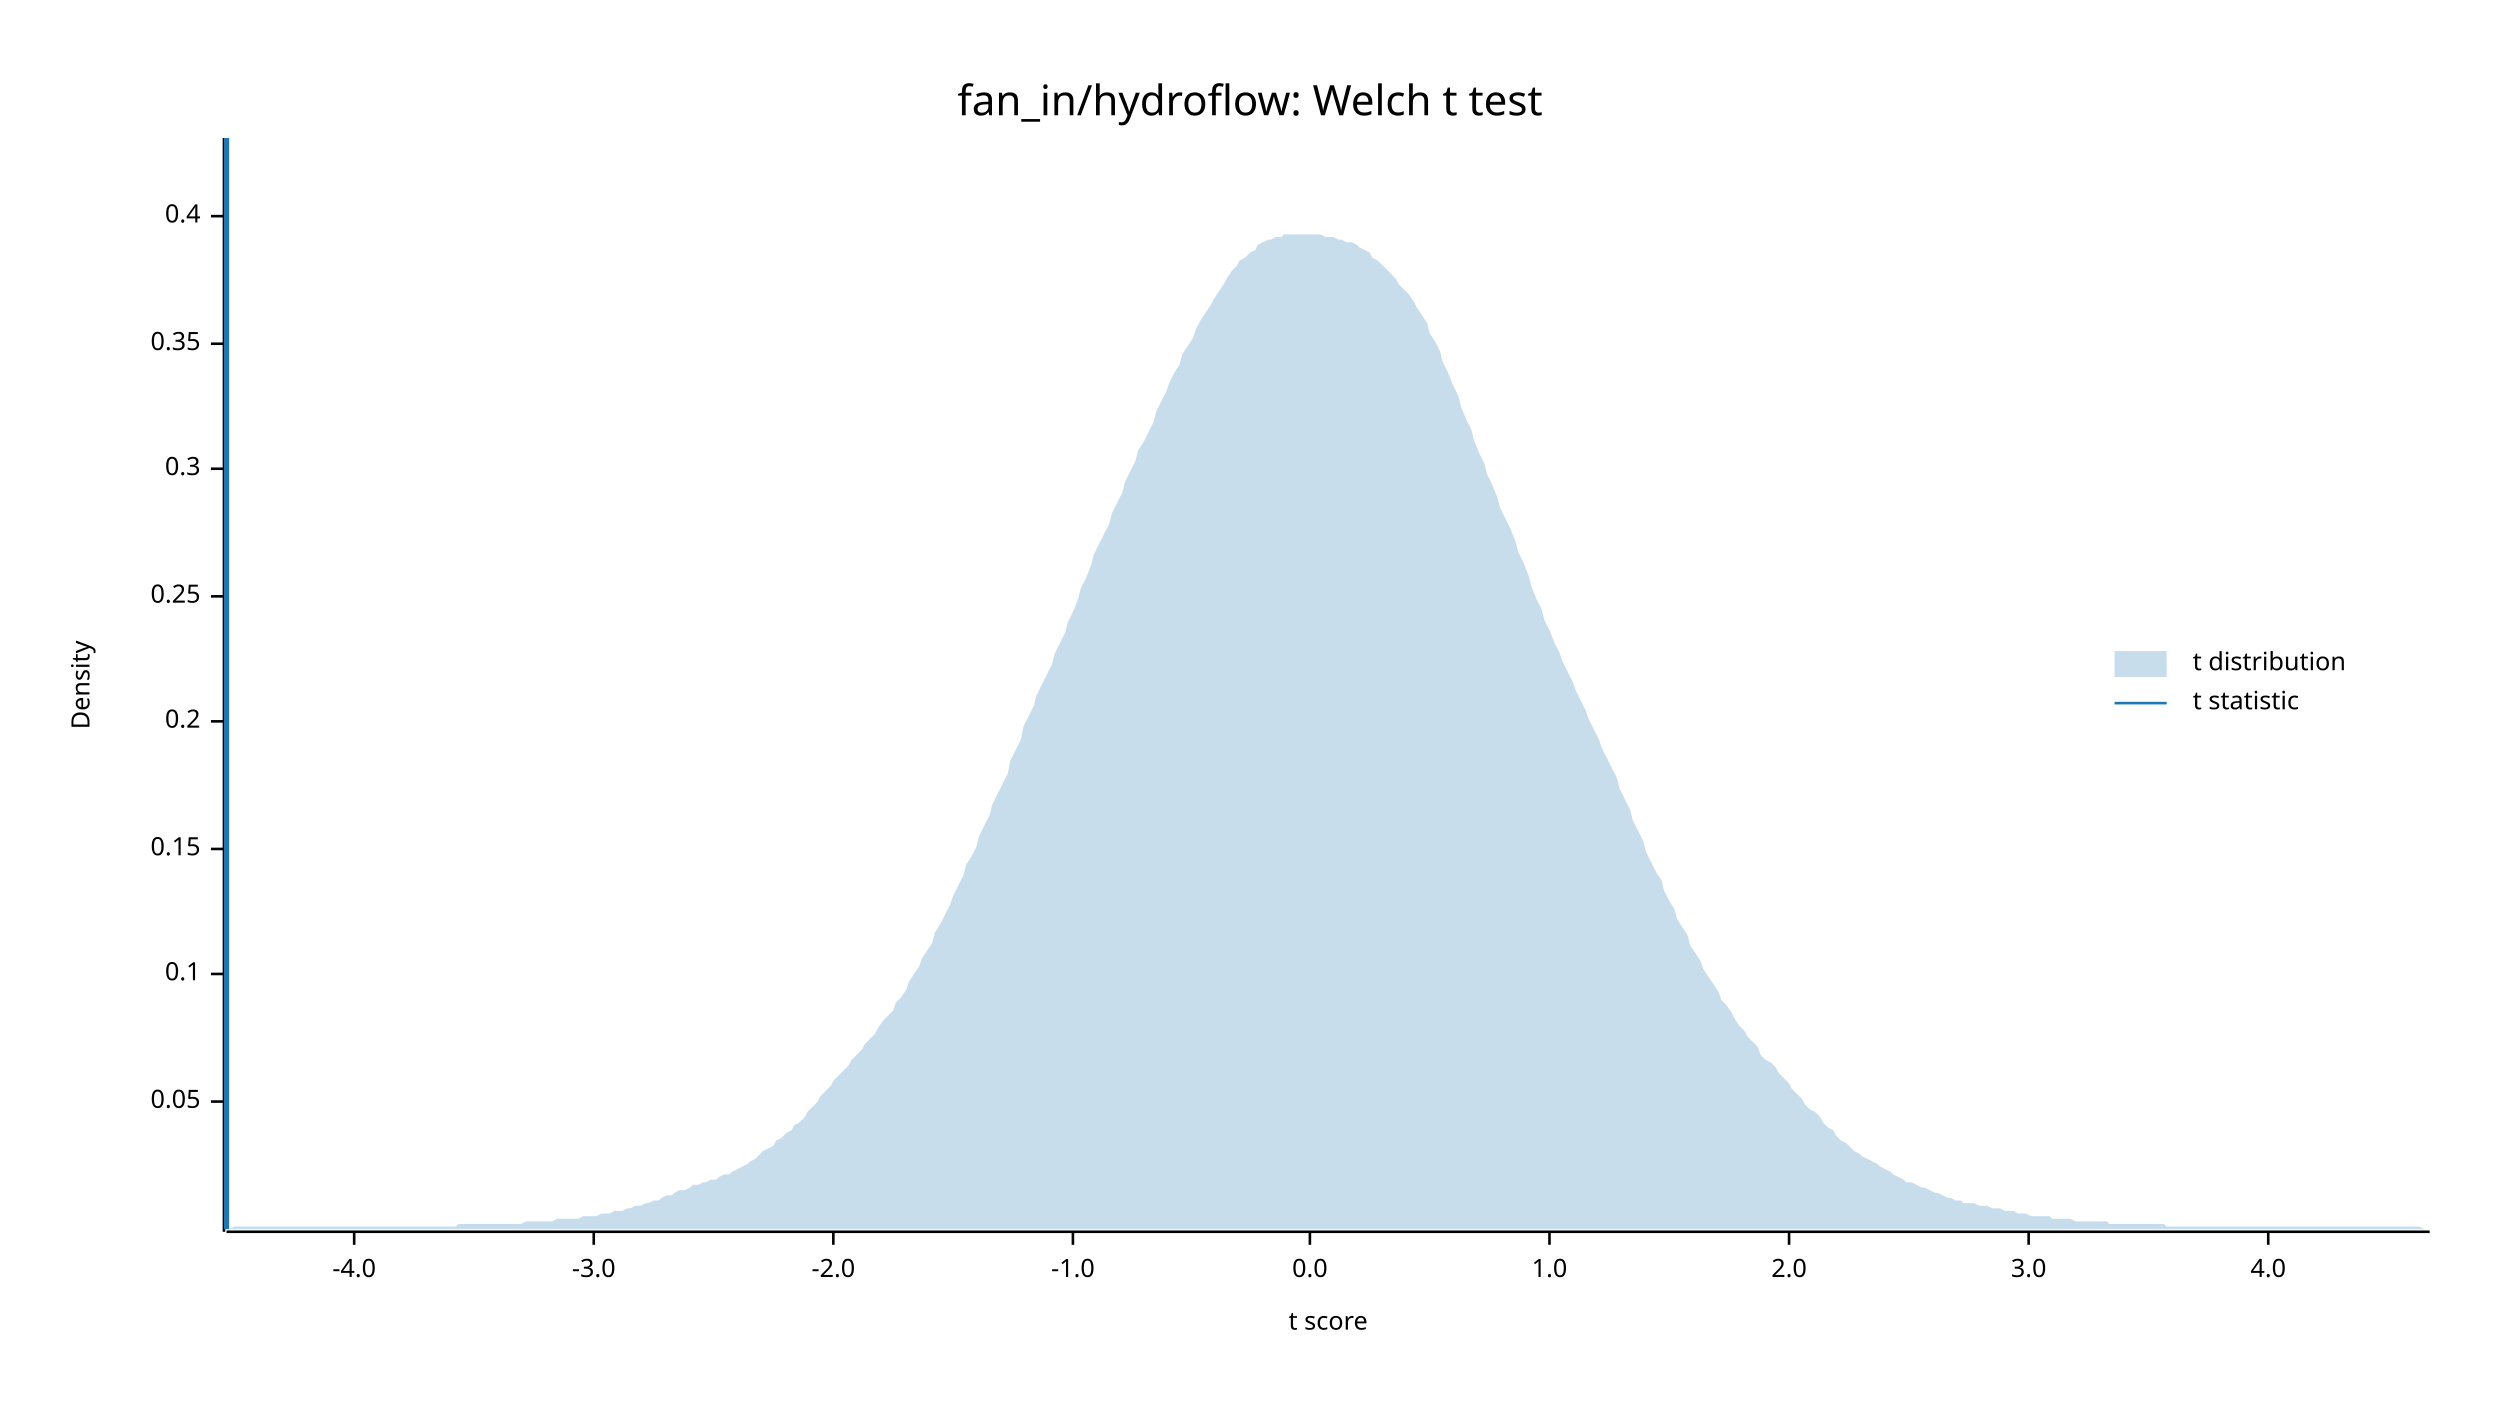
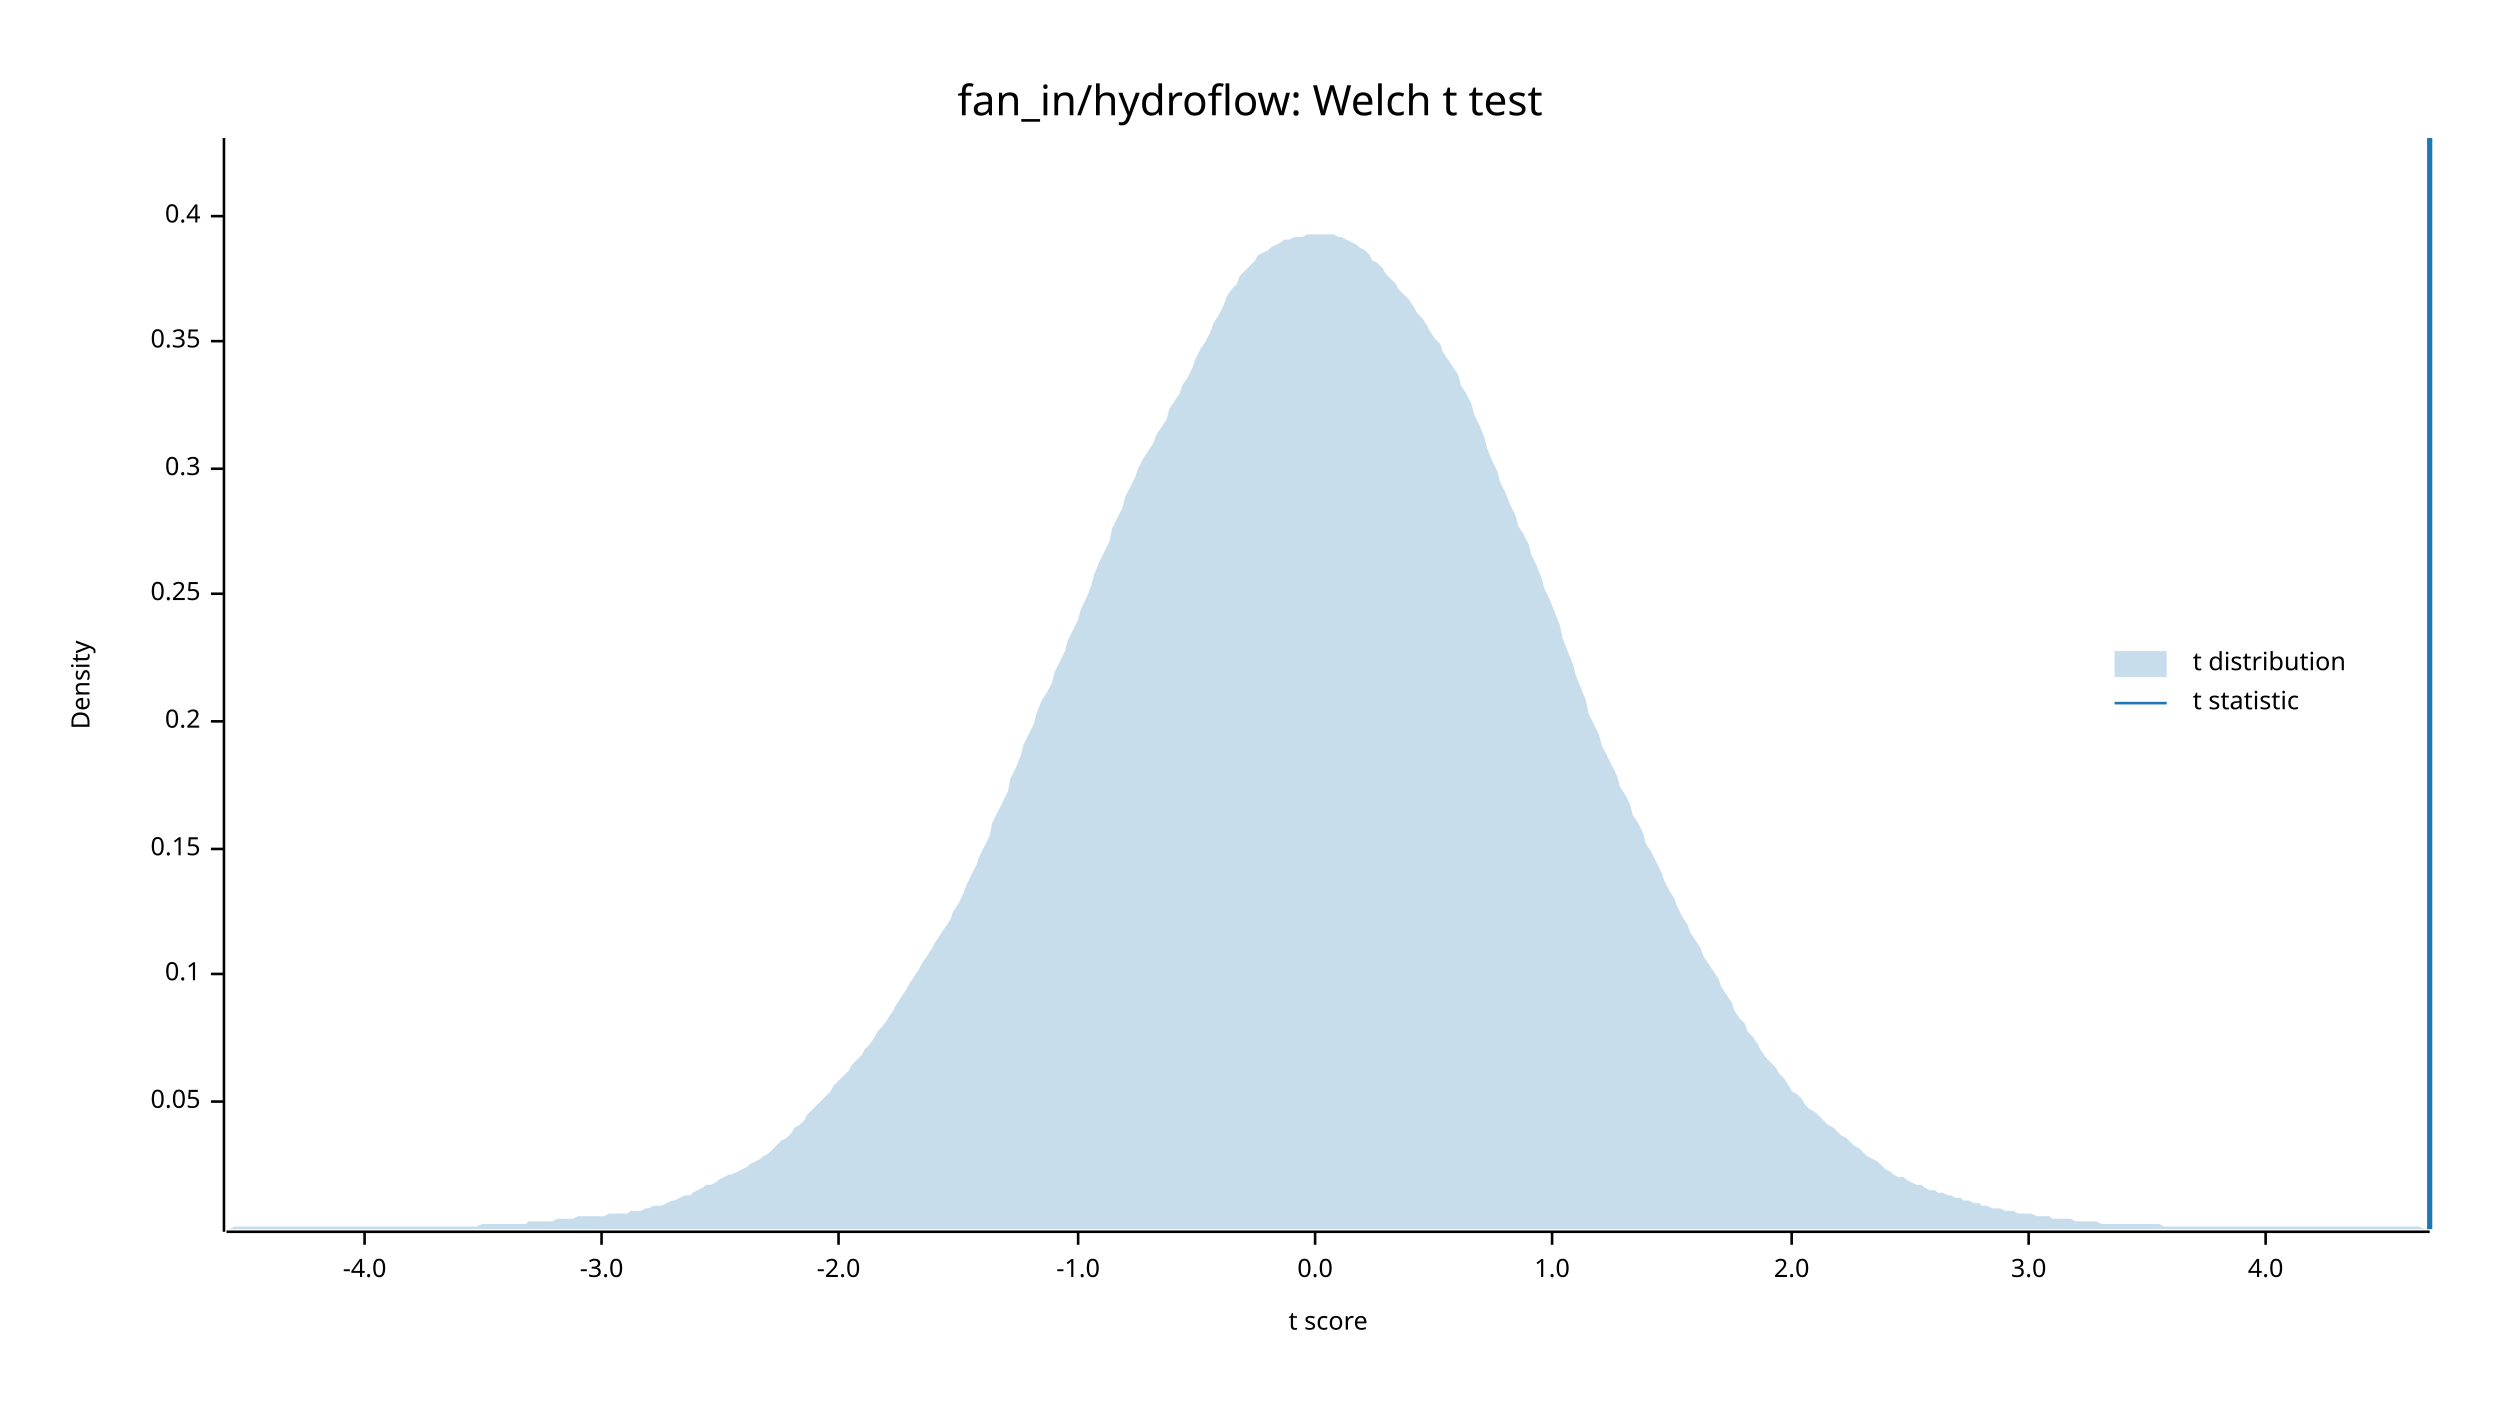
<svg xmlns="http://www.w3.org/2000/svg" width="960" height="540" viewBox="0 0 960 540">
  <text x="480" y="32" dy="0.76em" text-anchor="middle" font-family="sans-serif" font-size="16.129" opacity="1" fill="#000000">
fan_in/hydroflow: Welch t test
</text>
  <text x="27" y="263" dy="0.76em" text-anchor="middle" font-family="sans-serif" font-size="9.677" opacity="1" fill="#000000" transform="rotate(270, 27, 263)">
Density
</text>
  <text x="510" y="513" dy="-0.5ex" text-anchor="middle" font-family="sans-serif" font-size="9.677" opacity="1" fill="#000000">
t score
</text>
  <polyline fill="none" opacity="1" stroke="#000000" stroke-width="1" points="86,53 86,473 " />
  <text x="77" y="423" dy="0.5ex" text-anchor="end" font-family="sans-serif" font-size="9.677" opacity="1" fill="#000000">
0.05
</text>
  <polyline fill="none" opacity="1" stroke="#000000" stroke-width="1" points="81,423 86,423 " />
  <text x="77" y="374" dy="0.5ex" text-anchor="end" font-family="sans-serif" font-size="9.677" opacity="1" fill="#000000">
0.1
</text>
  <polyline fill="none" opacity="1" stroke="#000000" stroke-width="1" points="81,374 86,374 " />
  <text x="77" y="326" dy="0.5ex" text-anchor="end" font-family="sans-serif" font-size="9.677" opacity="1" fill="#000000">
0.15
</text>
  <polyline fill="none" opacity="1" stroke="#000000" stroke-width="1" points="81,326 86,326 " />
  <text x="77" y="277" dy="0.5ex" text-anchor="end" font-family="sans-serif" font-size="9.677" opacity="1" fill="#000000">
0.2
</text>
  <polyline fill="none" opacity="1" stroke="#000000" stroke-width="1" points="81,277 86,277 " />
-   <text x="77" y="229" dy="0.5ex" text-anchor="end" font-family="sans-serif" font-size="9.677" opacity="1" fill="#000000">
+   <text x="77" y="228" dy="0.5ex" text-anchor="end" font-family="sans-serif" font-size="9.677" opacity="1" fill="#000000">
0.25
</text>
-   <polyline fill="none" opacity="1" stroke="#000000" stroke-width="1" points="81,229 86,229 " />
+   <polyline fill="none" opacity="1" stroke="#000000" stroke-width="1" points="81,228 86,228 " />
  <text x="77" y="180" dy="0.5ex" text-anchor="end" font-family="sans-serif" font-size="9.677" opacity="1" fill="#000000">
0.3
</text>
  <polyline fill="none" opacity="1" stroke="#000000" stroke-width="1" points="81,180 86,180 " />
-   <text x="77" y="132" dy="0.5ex" text-anchor="end" font-family="sans-serif" font-size="9.677" opacity="1" fill="#000000">
+   <text x="77" y="131" dy="0.5ex" text-anchor="end" font-family="sans-serif" font-size="9.677" opacity="1" fill="#000000">
0.35
</text>
-   <polyline fill="none" opacity="1" stroke="#000000" stroke-width="1" points="81,132 86,132 " />
+   <polyline fill="none" opacity="1" stroke="#000000" stroke-width="1" points="81,131 86,131 " />
  <text x="77" y="83" dy="0.5ex" text-anchor="end" font-family="sans-serif" font-size="9.677" opacity="1" fill="#000000">
0.4
</text>
  <polyline fill="none" opacity="1" stroke="#000000" stroke-width="1" points="81,83 86,83 " />
  <polyline fill="none" opacity="1" stroke="#000000" stroke-width="1" points="87,473 933,473 " />
-   <text x="136" y="483" dy="0.76em" text-anchor="middle" font-family="sans-serif" font-size="9.677" opacity="1" fill="#000000">
+   <text x="140" y="483" dy="0.76em" text-anchor="middle" font-family="sans-serif" font-size="9.677" opacity="1" fill="#000000">
-4.0
</text>
-   <polyline fill="none" opacity="1" stroke="#000000" stroke-width="1" points="136,473 136,478 " />
-   <text x="228" y="483" dy="0.76em" text-anchor="middle" font-family="sans-serif" font-size="9.677" opacity="1" fill="#000000">
+   <polyline fill="none" opacity="1" stroke="#000000" stroke-width="1" points="140,473 140,478 " />
+   <text x="231" y="483" dy="0.76em" text-anchor="middle" font-family="sans-serif" font-size="9.677" opacity="1" fill="#000000">
-3.0
</text>
-   <polyline fill="none" opacity="1" stroke="#000000" stroke-width="1" points="228,473 228,478 " />
-   <text x="320" y="483" dy="0.76em" text-anchor="middle" font-family="sans-serif" font-size="9.677" opacity="1" fill="#000000">
+   <polyline fill="none" opacity="1" stroke="#000000" stroke-width="1" points="231,473 231,478 " />
+   <text x="322" y="483" dy="0.76em" text-anchor="middle" font-family="sans-serif" font-size="9.677" opacity="1" fill="#000000">
-2.0
</text>
-   <polyline fill="none" opacity="1" stroke="#000000" stroke-width="1" points="320,473 320,478 " />
-   <text x="412" y="483" dy="0.76em" text-anchor="middle" font-family="sans-serif" font-size="9.677" opacity="1" fill="#000000">
+   <polyline fill="none" opacity="1" stroke="#000000" stroke-width="1" points="322,473 322,478 " />
+   <text x="414" y="483" dy="0.76em" text-anchor="middle" font-family="sans-serif" font-size="9.677" opacity="1" fill="#000000">
-1.0
</text>
-   <polyline fill="none" opacity="1" stroke="#000000" stroke-width="1" points="412,473 412,478 " />
-   <text x="503" y="483" dy="0.76em" text-anchor="middle" font-family="sans-serif" font-size="9.677" opacity="1" fill="#000000">
+   <polyline fill="none" opacity="1" stroke="#000000" stroke-width="1" points="414,473 414,478 " />
+   <text x="505" y="483" dy="0.76em" text-anchor="middle" font-family="sans-serif" font-size="9.677" opacity="1" fill="#000000">
0.0
</text>
-   <polyline fill="none" opacity="1" stroke="#000000" stroke-width="1" points="503,473 503,478 " />
-   <text x="595" y="483" dy="0.76em" text-anchor="middle" font-family="sans-serif" font-size="9.677" opacity="1" fill="#000000">
+   <polyline fill="none" opacity="1" stroke="#000000" stroke-width="1" points="505,473 505,478 " />
+   <text x="596" y="483" dy="0.76em" text-anchor="middle" font-family="sans-serif" font-size="9.677" opacity="1" fill="#000000">
1.0
</text>
-   <polyline fill="none" opacity="1" stroke="#000000" stroke-width="1" points="595,473 595,478 " />
-   <text x="687" y="483" dy="0.76em" text-anchor="middle" font-family="sans-serif" font-size="9.677" opacity="1" fill="#000000">
+   <polyline fill="none" opacity="1" stroke="#000000" stroke-width="1" points="596,473 596,478 " />
+   <text x="688" y="483" dy="0.76em" text-anchor="middle" font-family="sans-serif" font-size="9.677" opacity="1" fill="#000000">
2.0
</text>
-   <polyline fill="none" opacity="1" stroke="#000000" stroke-width="1" points="687,473 687,478 " />
+   <polyline fill="none" opacity="1" stroke="#000000" stroke-width="1" points="688,473 688,478 " />
  <text x="779" y="483" dy="0.76em" text-anchor="middle" font-family="sans-serif" font-size="9.677" opacity="1" fill="#000000">
3.0
</text>
  <polyline fill="none" opacity="1" stroke="#000000" stroke-width="1" points="779,473 779,478 " />
-   <text x="871" y="483" dy="0.76em" text-anchor="middle" font-family="sans-serif" font-size="9.677" opacity="1" fill="#000000">
+   <text x="870" y="483" dy="0.76em" text-anchor="middle" font-family="sans-serif" font-size="9.677" opacity="1" fill="#000000">
4.0
</text>
-   <polyline fill="none" opacity="1" stroke="#000000" stroke-width="1" points="871,473 871,478 " />
-   <polygon opacity="0.25" fill="#1F78B4" points="87,472 88,472 90,471 92,471 93,471 95,471 97,471 98,471 100,471 102,471 103,471 105,471 107,471 109,471 110,471 112,471 114,471 115,471 117,471 119,471 120,471 122,471 124,471 125,471 127,471 129,471 131,471 132,471 134,471 136,471 137,471 139,471 141,471 142,471 144,471 146,471 148,471 149,471 151,471 153,471 154,471 156,471 158,471 159,471 161,471 163,471 164,471 166,471 168,471 170,471 171,471 173,471 175,471 176,470 178,470 180,470 181,470 183,470 185,470 187,470 188,470 190,470 192,470 193,470 195,470 197,470 198,470 200,470 202,469 203,469 205,469 207,469 209,469 210,469 212,469 214,468 215,468 217,468 219,468 220,468 222,468 224,467 226,467 227,467 229,467 231,466 232,466 234,466 236,465 237,465 239,465 241,464 242,464 244,463 246,463 248,462 249,462 251,461 253,461 254,460 256,459 258,459 259,458 261,457 263,457 265,456 266,455 268,455 270,454 271,454 273,453 275,453 276,452 278,451 280,451 281,450 283,449 285,448 287,447 288,446 290,445 292,443 293,442 295,441 297,440 298,438 300,437 302,435 304,434 305,432 307,431 309,429 310,427 312,425 314,423 315,421 317,419 319,417 320,415 322,413 324,411 326,409 327,407 329,405 331,403 332,401 334,399 336,397 337,395 339,392 341,390 343,388 344,385 346,383 348,380 349,377 351,374 353,371 354,368 356,365 358,362 359,358 361,355 363,351 365,347 366,344 368,340 370,336 371,332 373,329 375,325 376,321 378,317 380,313 381,309 383,305 385,301 387,297 388,292 390,288 392,284 393,279 395,275 397,271 398,267 400,263 402,259 404,255 405,251 407,247 409,243 410,239 412,235 414,230 415,226 417,222 419,217 420,213 422,209 424,205 426,201 427,197 429,193 431,189 432,185 434,181 436,177 437,173 439,170 441,166 443,162 444,158 446,154 448,150 449,147 451,143 453,140 454,136 456,133 458,130 459,127 461,123 463,120 465,117 466,115 468,112 470,109 471,107 473,104 475,102 476,100 478,99 480,97 482,96 483,94 485,93 487,92 488,92 490,91 492,91 493,90 495,90 497,90 498,90 500,90 502,90 504,90 505,90 507,90 509,91 510,91 512,91 514,92 515,92 517,93 519,93 521,94 522,95 524,96 526,97 527,99 529,100 531,102 532,103 534,105 536,107 537,109 539,111 541,113 543,116 544,118 546,121 548,124 549,128 551,131 553,135 554,139 556,143 558,148 560,152 561,156 563,161 565,165 566,169 568,174 570,178 571,182 573,186 575,191 576,195 578,199 580,203 582,208 583,212 585,216 587,221 588,225 590,230 592,234 593,238 595,242 597,247 599,251 600,254 602,258 604,262 605,265 607,269 609,273 610,276 612,280 614,284 615,287 617,291 619,295 621,299 622,303 624,307 626,311 627,315 629,319 631,323 632,327 634,331 636,335 638,338 639,342 641,346 643,349 644,353 646,356 648,359 649,363 651,366 653,369 654,372 656,375 658,378 660,381 661,384 663,386 665,389 666,391 668,394 670,396 671,398 673,400 675,402 676,405 678,407 680,408 682,410 683,412 685,414 687,416 688,418 690,420 692,422 693,424 695,426 697,427 699,429 700,431 702,433 704,434 705,436 707,438 709,439 710,440 712,442 714,443 715,444 717,445 719,446 721,447 722,448 724,449 726,450 727,451 729,452 731,453 732,454 734,454 736,455 738,456 739,456 741,457 743,458 744,458 746,459 748,460 749,460 751,461 753,461 754,462 756,462 758,462 760,463 761,463 763,463 765,464 766,464 768,464 770,465 771,465 773,465 775,466 777,466 778,466 780,467 782,467 783,467 785,467 787,467 788,468 790,468 792,468 793,468 795,468 797,469 799,469 800,469 802,469 804,469 805,469 807,469 809,469 810,470 812,470 814,470 816,470 817,470 819,470 821,470 822,470 824,470 826,470 827,470 829,470 831,470 832,471 834,471 836,471 838,471 839,471 841,471 843,471 844,471 846,471 848,471 849,471 851,471 853,471 855,471 856,471 858,471 860,471 861,471 863,471 865,471 866,471 868,471 870,471 871,471 873,471 875,471 877,471 878,471 880,471 882,471 883,471 885,471 887,471 888,471 890,471 892,471 894,471 895,471 897,471 899,471 900,471 902,471 904,471 905,471 907,471 909,471 910,471 912,471 914,471 916,471 917,471 919,471 921,471 922,471 924,471 926,471 927,471 929,471 931,472 933,472 933,472 87,472 " />
-   <polyline fill="none" opacity="1" stroke="#1F78B4" stroke-width="2" points="87,472 87,53 " />
+   <polyline fill="none" opacity="1" stroke="#000000" stroke-width="1" points="870,473 870,478 " />
+   <polygon opacity="0.25" fill="#1F78B4" points="87,472 88,472 90,471 92,471 93,471 95,471 97,471 98,471 100,471 102,471 103,471 105,471 107,471 109,471 110,471 112,471 114,471 115,471 117,471 119,471 120,471 122,471 124,471 125,471 127,471 129,471 131,471 132,471 134,471 136,471 137,471 139,471 141,471 142,471 144,471 146,471 148,471 149,471 151,471 153,471 154,471 156,471 158,471 159,471 161,471 163,471 164,471 166,471 168,471 170,471 171,471 173,471 175,471 176,471 178,471 180,471 181,471 183,471 185,470 187,470 188,470 190,470 192,470 193,470 195,470 197,470 198,470 200,470 202,470 203,469 205,469 207,469 209,469 210,469 212,469 214,468 215,468 217,468 219,468 220,468 222,467 224,467 226,467 227,467 229,467 231,467 232,467 234,466 236,466 237,466 239,466 241,466 242,465 244,465 246,465 248,464 249,464 251,463 253,463 254,463 256,462 258,461 259,461 261,460 263,459 265,459 266,458 268,457 270,456 271,455 273,455 275,454 276,453 278,452 280,451 281,451 283,450 285,449 287,448 288,447 290,446 292,445 293,444 295,443 297,441 298,440 300,438 302,437 304,435 305,433 307,432 309,430 310,428 312,426 314,424 315,423 317,421 319,419 320,417 322,415 324,413 326,411 327,409 329,407 331,405 332,403 334,401 336,398 337,396 339,394 341,391 343,388 344,386 346,383 348,380 349,378 351,375 353,372 354,370 356,367 358,364 359,362 361,359 363,356 365,353 366,350 368,347 370,343 371,340 373,336 375,332 376,329 378,325 380,321 381,316 383,312 385,308 387,304 388,299 390,295 392,290 393,286 395,282 397,278 398,274 400,269 402,266 404,262 405,258 407,254 409,250 410,246 412,242 414,238 415,234 417,230 419,225 420,221 422,216 424,212 426,208 427,203 429,199 431,195 432,191 434,187 436,183 437,180 439,176 441,173 443,170 444,167 446,164 448,161 449,157 451,154 453,151 454,148 456,145 458,141 459,138 461,134 463,131 465,127 466,124 468,121 470,117 471,114 473,111 475,109 476,106 478,104 480,102 482,100 483,98 485,97 487,96 488,95 490,94 492,93 493,92 495,92 497,91 498,91 500,91 502,90 504,90 505,90 507,90 509,90 510,90 512,90 514,91 515,91 517,92 519,93 521,94 522,95 524,96 526,98 527,100 529,101 531,103 532,105 534,107 536,109 537,111 539,113 541,115 543,118 544,120 546,122 548,125 549,127 551,130 553,132 554,135 556,138 558,141 560,144 561,148 563,151 565,155 566,159 568,163 570,168 571,172 573,177 575,181 576,185 578,189 580,194 582,198 583,202 585,205 587,209 588,213 590,217 592,222 593,226 595,230 597,235 599,240 600,245 602,250 604,255 605,259 607,264 609,269 610,274 612,278 614,282 615,286 617,290 619,294 621,298 622,302 624,305 626,309 627,313 629,316 631,320 632,324 634,327 636,331 638,335 639,338 641,342 643,345 644,348 646,352 648,355 649,358 651,361 653,364 654,367 656,370 658,373 660,376 661,379 663,382 665,385 666,388 668,391 670,393 671,396 673,398 675,401 676,403 678,406 680,408 682,410 683,412 685,414 687,417 688,419 690,420 692,422 693,424 695,426 697,427 699,429 700,430 702,432 704,433 705,434 707,436 709,437 710,438 712,440 714,441 715,442 717,444 719,445 721,446 722,447 724,449 726,450 727,451 729,452 731,452 732,453 734,454 736,455 738,455 739,456 741,457 743,457 744,458 746,458 748,459 749,459 751,460 753,460 754,461 756,461 758,462 760,462 761,463 763,463 765,464 766,464 768,464 770,465 771,465 773,465 775,466 777,466 778,466 780,466 782,467 783,467 785,467 787,467 788,468 790,468 792,468 793,468 795,468 797,469 799,469 800,469 802,469 804,469 805,469 807,470 809,470 810,470 812,470 814,470 816,470 817,470 819,470 821,470 822,470 824,470 826,470 827,470 829,470 831,471 832,471 834,471 836,471 838,471 839,471 841,471 843,471 844,471 846,471 848,471 849,471 851,471 853,471 855,471 856,471 858,471 860,471 861,471 863,471 865,471 866,471 868,471 870,471 871,471 873,471 875,471 877,471 878,471 880,471 882,471 883,471 885,471 887,471 888,471 890,471 892,471 894,471 895,471 897,471 899,471 900,471 902,471 904,471 905,471 907,471 909,471 910,471 912,471 914,471 916,471 917,471 919,471 921,471 922,471 924,471 926,471 927,471 929,471 931,472 933,472 933,472 87,472 " />
+   <polyline fill="none" opacity="1" stroke="#1F78B4" stroke-width="2" points="933,472 933,53 " />
  <text x="842" y="250" dy="0.76em" text-anchor="start" font-family="sans-serif" font-size="9.677" opacity="1" fill="#000000">
t distribution
</text>
  <text x="842" y="265" dy="0.76em" text-anchor="start" font-family="sans-serif" font-size="9.677" opacity="1" fill="#000000">
t statistic
</text>
  <rect x="812" y="250" width="20" height="10" opacity="0.25" fill="#1F78B4" stroke="none" />
  <polyline fill="none" opacity="1" stroke="#1F78B4" stroke-width="1" points="812,270 832,270 " />
</svg>
